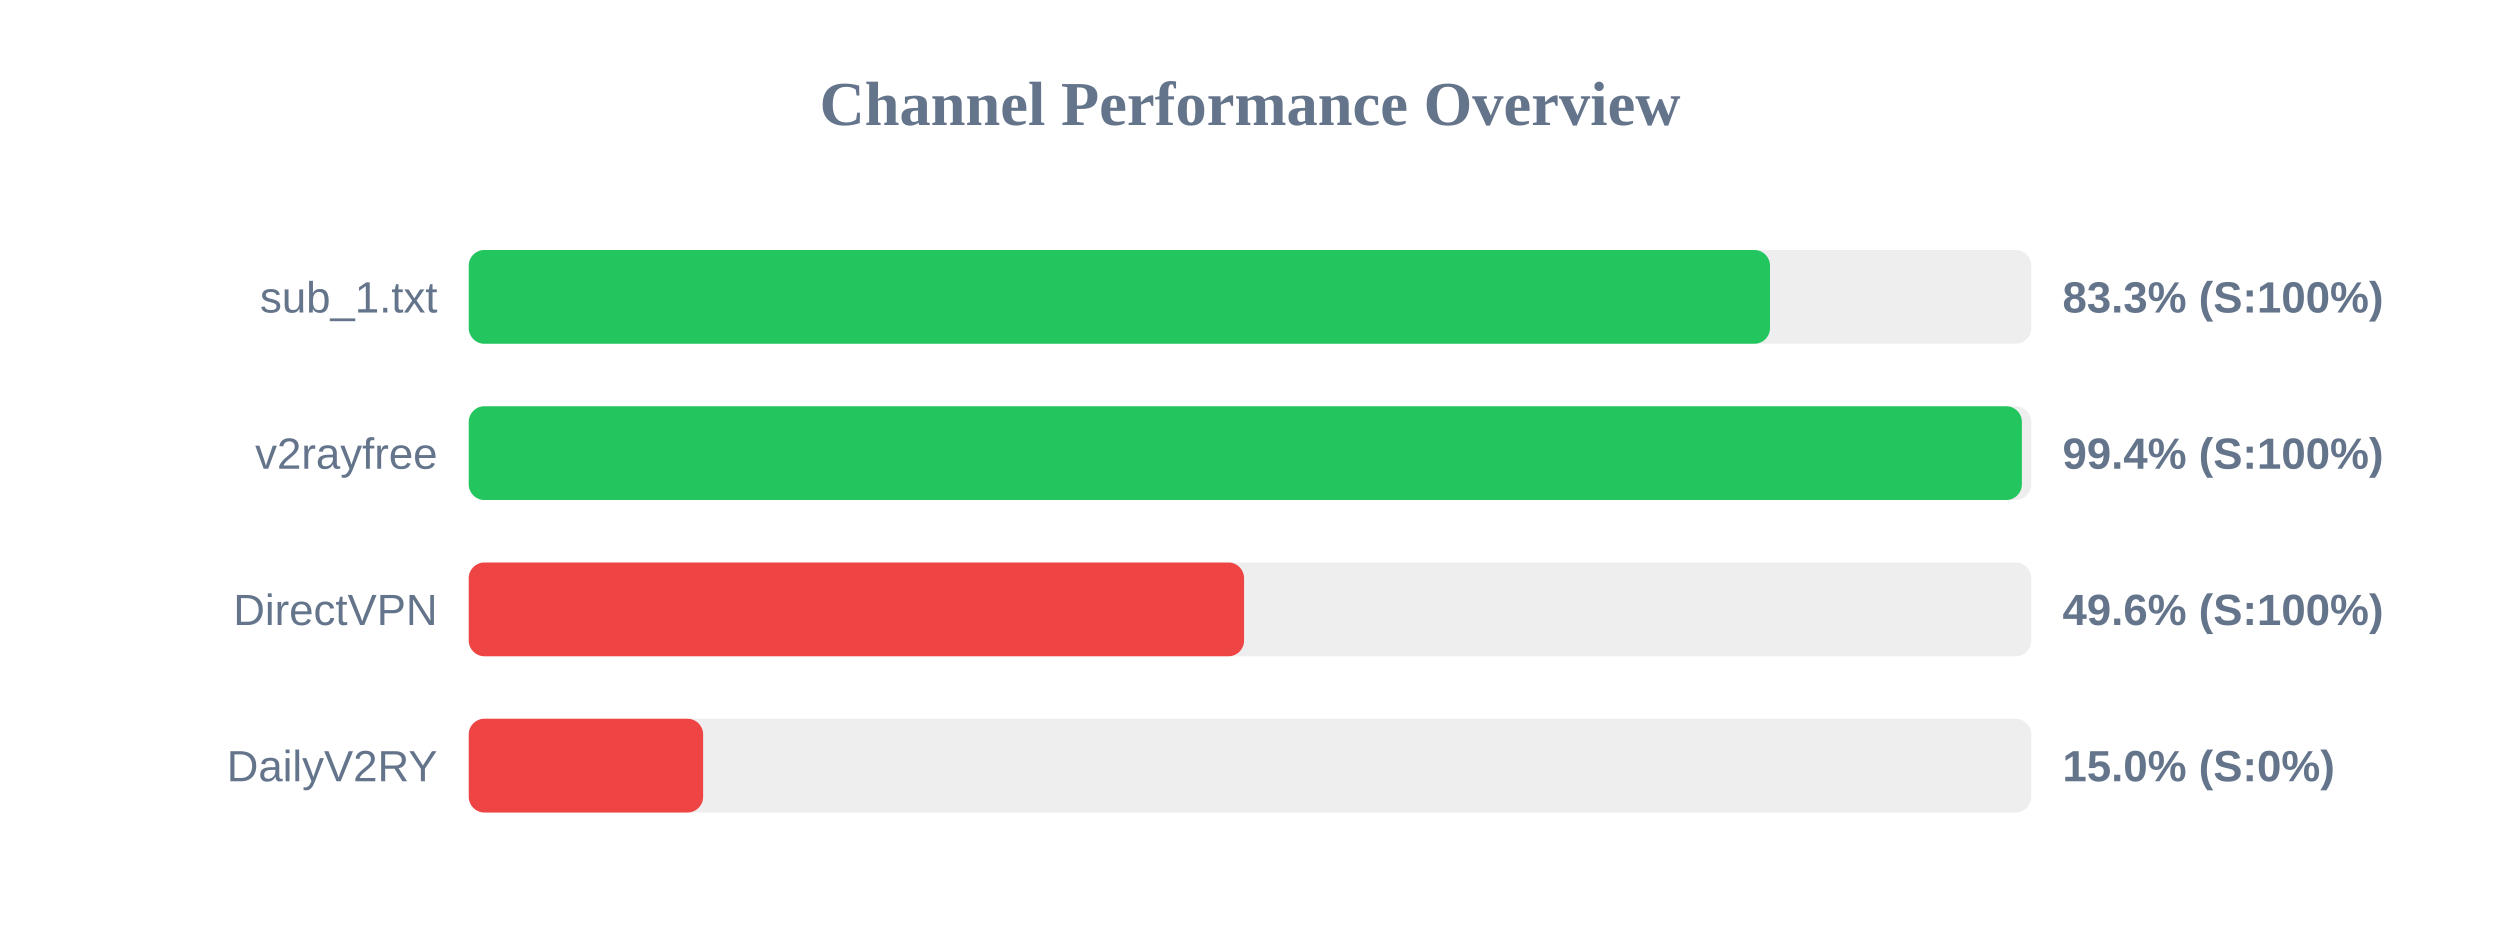
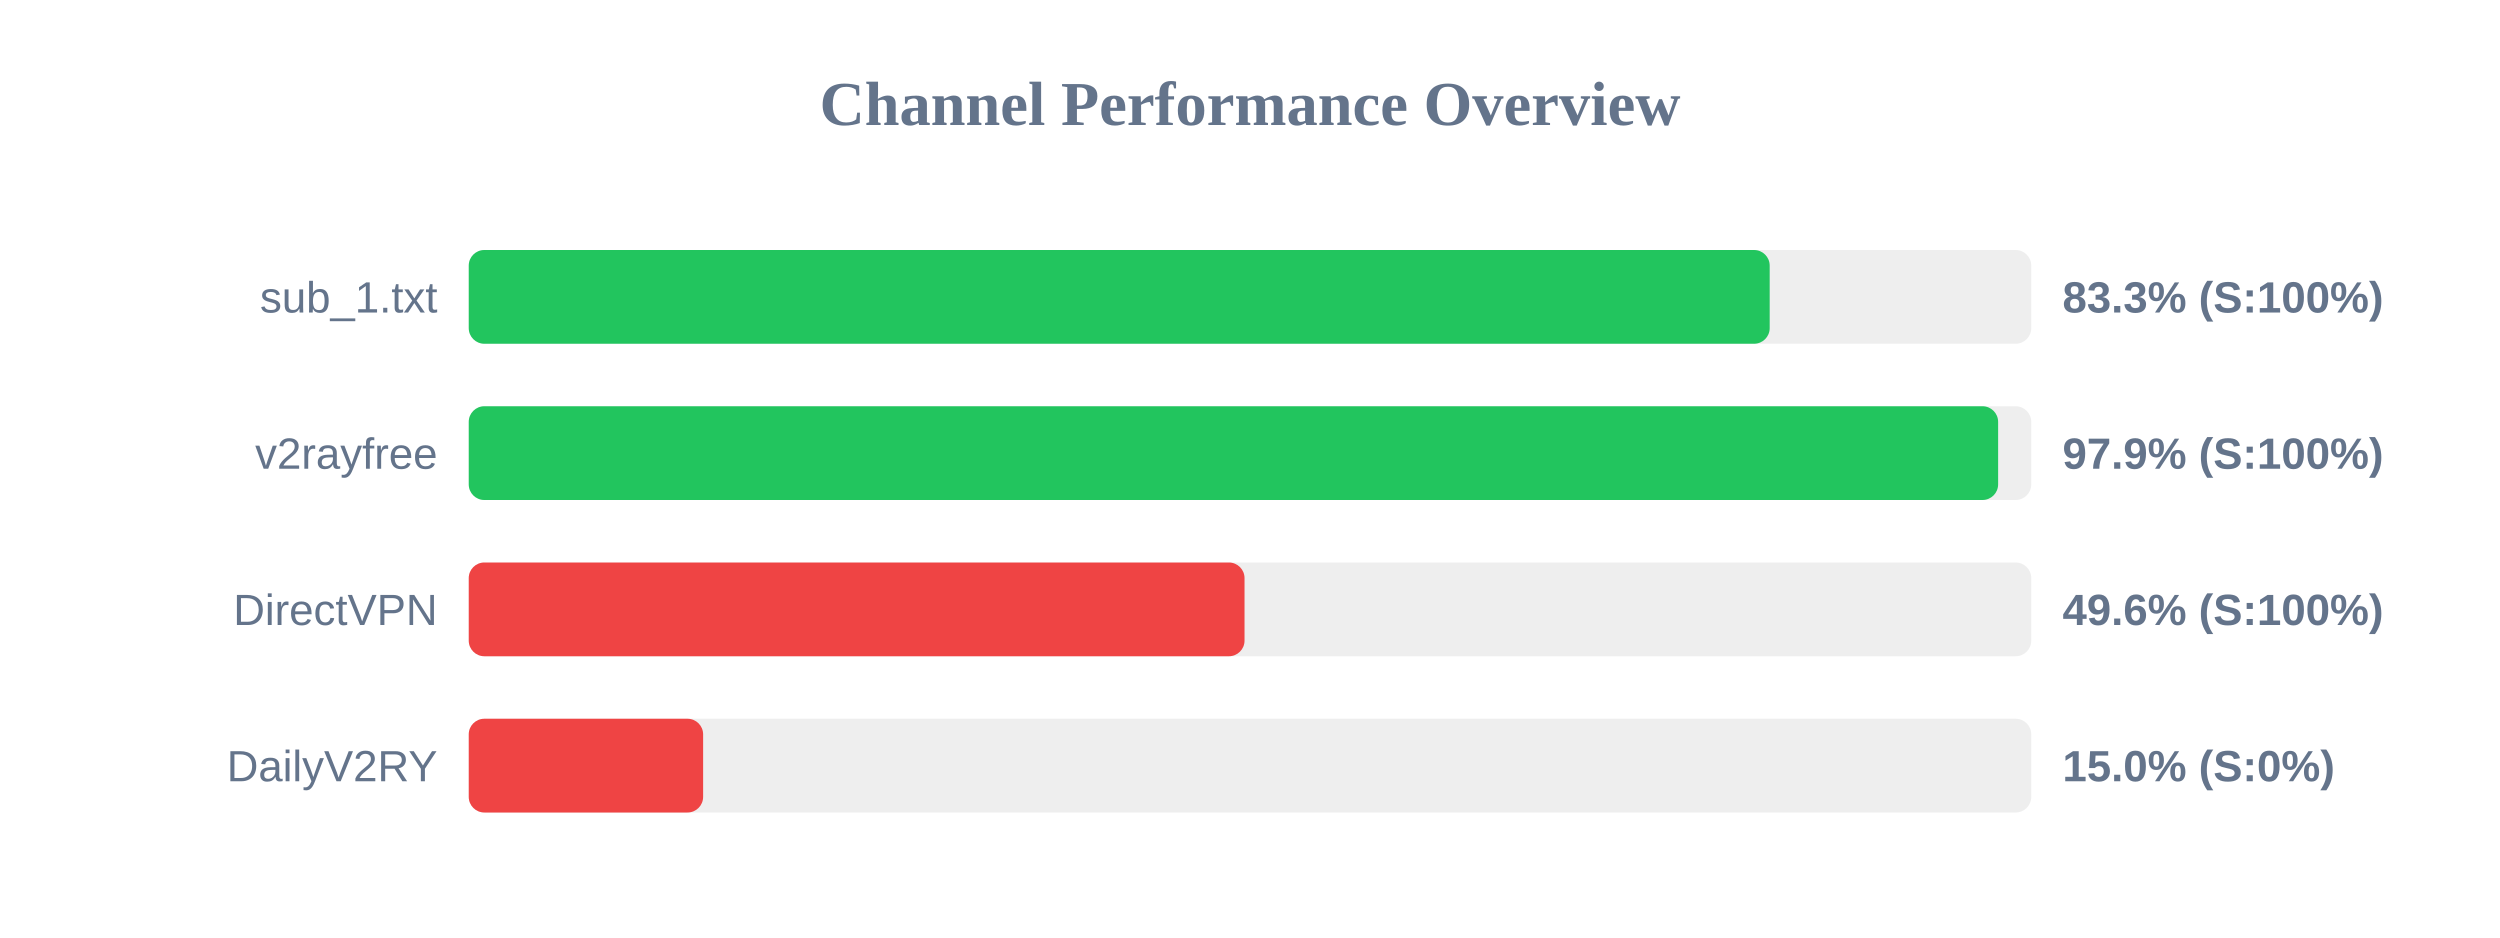
<svg xmlns="http://www.w3.org/2000/svg" width="800" height="300" version="1.1">
  <style>
        .row { font: 14px Arial; fill: #64748b; }
        .score { font: bold 14px Arial; fill: #64748b; }
    </style>
  <text x="400" y="40" text-anchor="middle" font-size="20px" font-weight="bold" fill="#64748b">Channel Performance Overview</text>
  <rect x="150" y="80" width="500" height="30" fill="#eee" rx="5" />
-   <rect x="150" y="80" width="416.4" height="30" fill="#22c55e" rx="5" />
+   <rect x="150" y="80" width="416.3" height="30" fill="#22c55e" rx="5" />
  <text x="140" y="100" text-anchor="end" class="row">sub_1.txt</text>
  <text x="660" y="100" text-anchor="start" class="score">83.3% (S:100%)</text>
  <rect x="150" y="130" width="500" height="30" fill="#eee" rx="5" />
-   <rect x="150" y="130" width="497.0" height="30" fill="#22c55e" rx="5" />
+   <rect x="150" y="130" width="489.4" height="30" fill="#22c55e" rx="5" />
  <text x="140" y="150" text-anchor="end" class="row">v2rayfree</text>
-   <text x="660" y="150" text-anchor="start" class="score">99.4% (S:100%)</text>
+   <text x="660" y="150" text-anchor="start" class="score">97.9% (S:100%)</text>
  <rect x="150" y="180" width="500" height="30" fill="#eee" rx="5" />
-   <rect x="150" y="180" width="248.1" height="30" fill="#ef4444" rx="5" />
+   <rect x="150" y="180" width="248.25" height="30" fill="#ef4444" rx="5" />
  <text x="140" y="200" text-anchor="end" class="row">DirectVPN</text>
  <text x="660" y="200" text-anchor="start" class="score">49.6% (S:100%)</text>
  <rect x="150" y="230" width="500" height="30" fill="#eee" rx="5" />
  <rect x="150" y="230" width="75.0" height="30" fill="#ef4444" rx="5" />
  <text x="140" y="250" text-anchor="end" class="row">DailyV2RY</text>
  <text x="660" y="250" text-anchor="start" class="score">15.0% (S:0%)</text>
</svg>
